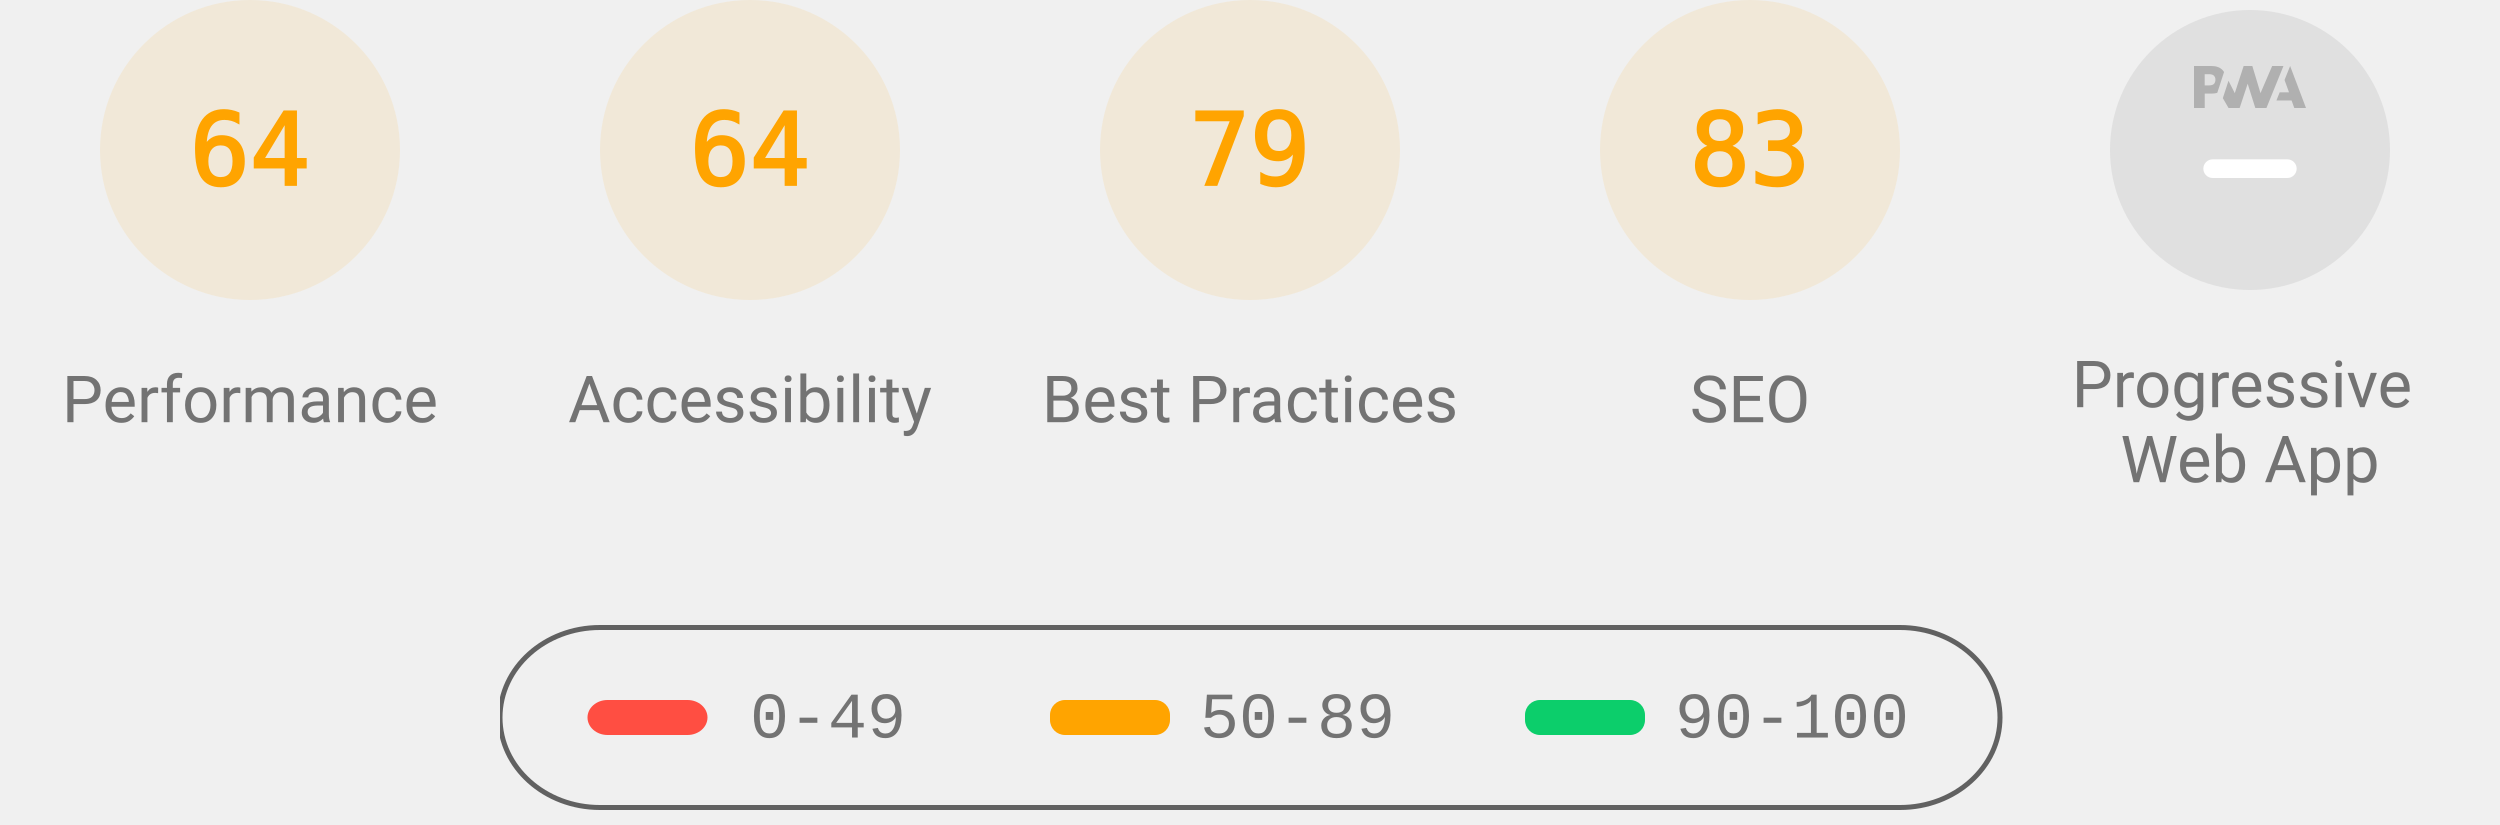
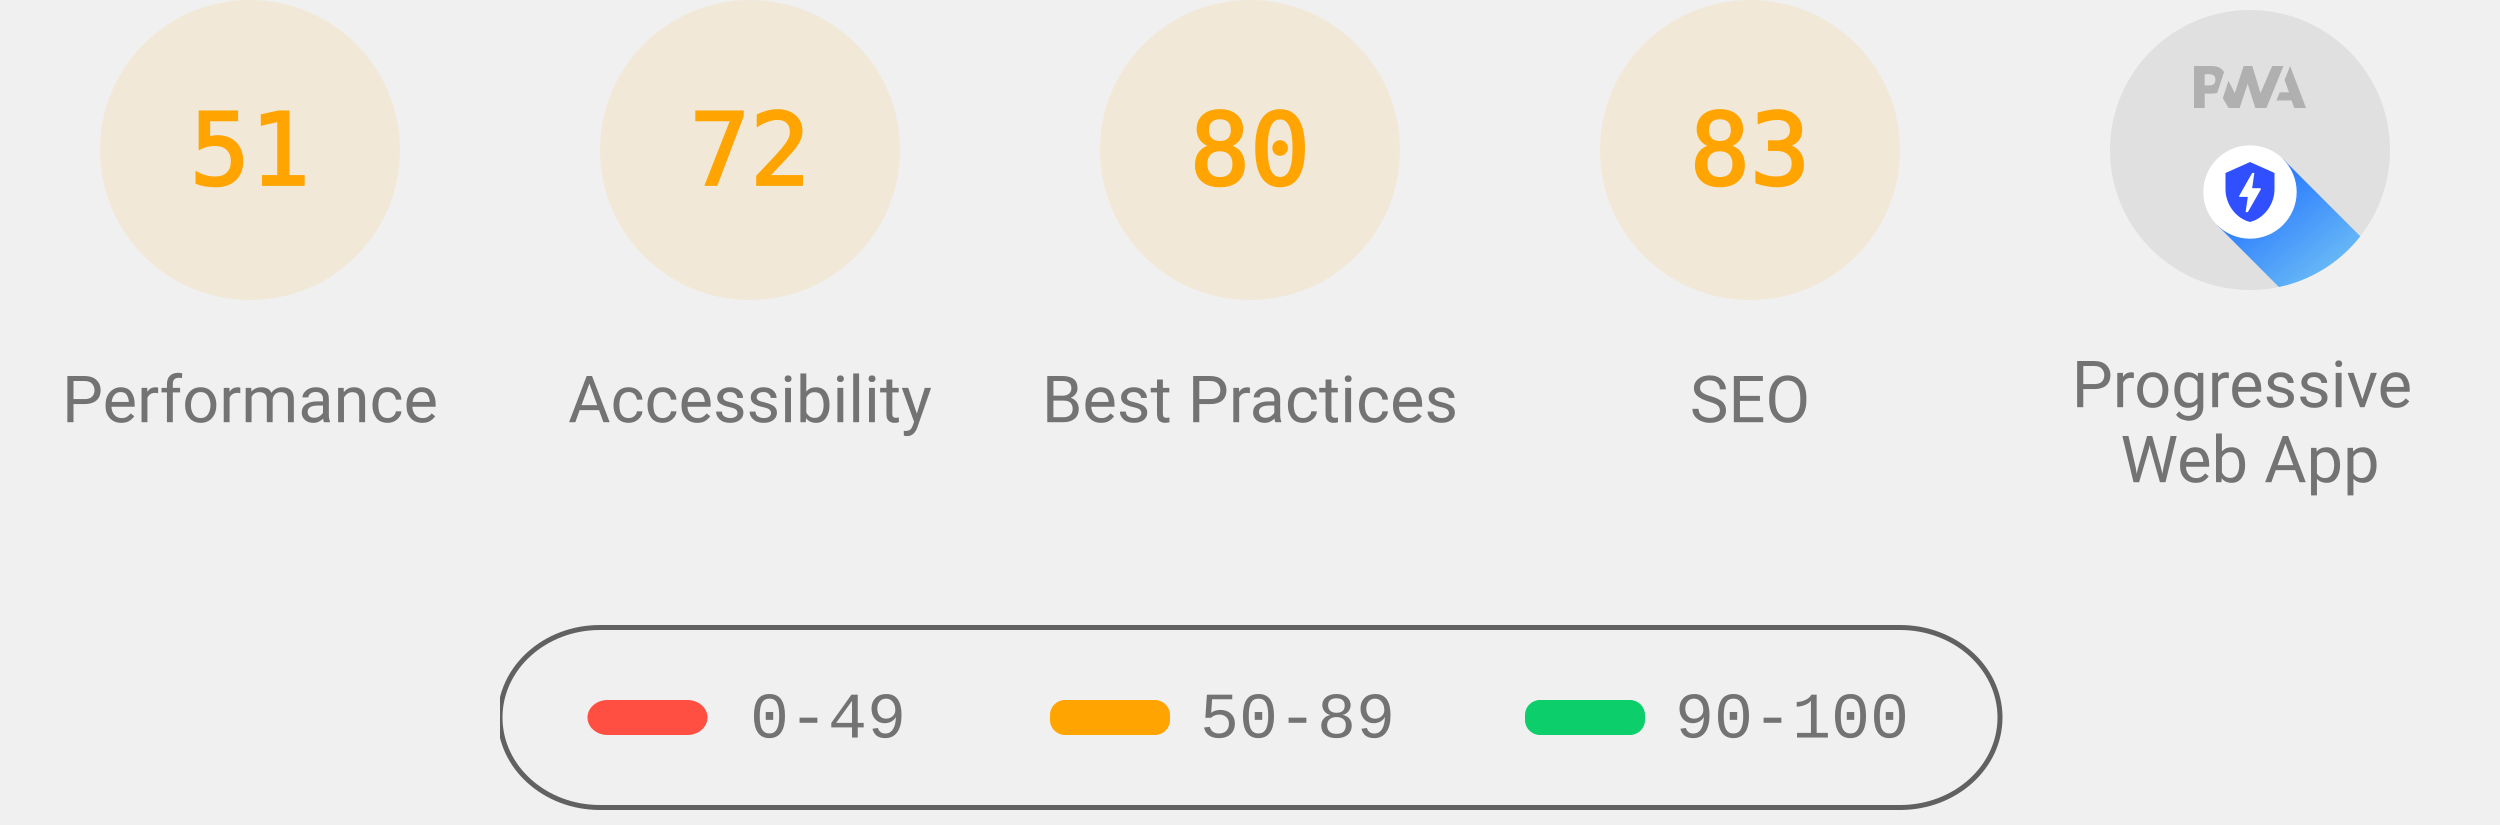
<svg xmlns="http://www.w3.org/2000/svg" class="theme--agnostic" fill="none" width="1000" height="330">
  <style>
			.gauge-base {
				opacity: 0.1
			}

			.gauge-arc {
				fill: none;
				animation-delay: 250ms;
				stroke-linecap: round;
				transform: rotate(-90deg);
				transform-origin: 100px 60px;
				animation: load-gauge 1s ease forwards
			}

			.guage-text {
				font-size: 40px;
				font-family: monospace;
				text-align: center
			}

			.guage-red {
				color: #ff4e42;
				fill: #ff4e42;
				stroke: #ff4e42
			}
			.guage-orange {
				color: #ffa400;
				fill: #ffa400;
				stroke: #ffa400
			}
			.guage-green {
				color: #0cce6b;
				fill: #0cce6b;
				stroke: #0cce6b
			}
			.theme--agnostic .guage-undefined {
				color: #5c5c5c;
				fill: #5c5c5c;
				stroke: #5c5c5c
			}
			.theme--light .guage-undefined {
				color: #1e1e1e;
				fill: #1e1e1e;
				stroke: #1e1e1e
			}
			.theme--dark .guage-undefined {
				color: #f5f5f5;
				fill: #f5f5f5;
				stroke: #f5f5f5
			}

			.guage-title {
				stroke: none;
				font-size: 26px;
				line-height: 26px;
				font-family: Roboto, Halvetica, Arial, sans-serif
			}
			.metric.guage-title {
				font-family: 'Courier New', Courier, monospace
			}
			.theme--agnostic .guage-title {
				color: #737373;
				fill: #737373
			}
			.theme--light .guage-title {
				color: #212121;
				fill: #212121
			}
			.theme--dark .guage-title {
				color: #f5f5f5;
				fill: #f5f5f5
			}

			@keyframes load-gauge {
				from {
					stroke-dasharray: 0 352.858
				}
			}
			.lh-gauge--pwa__disc {
				fill: #e0e0e0
			}
			.lh-gauge--pwa__logo {
				position: relative;
				fill: #b0b0b0
			}
			.lh-gauge--pwa__invisible {
				display: none
			}
			.lh-gauge--pwa__visible {
				display: inline
			}
			.guage-invisible {
				display: none
			}
			.lh-gauge--pwa__logo--primary-color {
				fill: #304ffe
			}
			.theme--agnostic .lh-gauge--pwa__logo--secondary-color {
				fill: #787878
			}
			.theme--light .lh-gauge--pwa__logo--secondary-color {
				fill: #3d3d3d
			}
			.theme--dark .lh-gauge--pwa__logo--secondary-color {
				fill: #d8b6b6
			}
			.theme--light #svg_2 {
				stroke: #00000022
			}
			.theme--agnostic #svg_2 {
				stroke: #616161
			}
			.theme--light #svg_2 {
				stroke: #00000022
			}
			.theme--dark #svg_2 {
				stroke: #f5f5f566
			}
		</style>
  <svg class="guage-div guage-perf guage-orange" viewBox="0 0 200 200" width="200" height="200" x="0" y="0">
    <circle class="gauge-base" r="56" cx="100" cy="60" stroke-width="8" />
-     <circle class="gauge-arc guage-arc-1" r="56" cx="100" cy="60" stroke-width="8" style="stroke-dasharray: 225.189, 351.858;" />
-     <text class="guage-text" x="100px" y="60px" alignment-baseline="central" dominant-baseline="central" text-anchor="middle">64</text>
+     <circle class="gauge-arc guage-arc-1" r="56" cx="100" cy="60" stroke-width="8" style="stroke-dasharray: 179.448, 351.858;" />
+     <text class="guage-text" x="100px" y="60px" alignment-baseline="central" dominant-baseline="central" text-anchor="middle">51</text>
    <text class="guage-title" x="100px" y="160px" alignment-baseline="central" dominant-baseline="central" text-anchor="middle">Performance</text>
  </svg>
  <svg class="guage-div guage-acc guage-orange" viewBox="0 0 200 200" width="200" height="200" x="200" y="0">
    <circle class="gauge-base" r="56" cx="100" cy="60" stroke-width="8" />
-     <circle class="gauge-arc guage-arc-2" r="56" cx="100" cy="60" stroke-width="8" style="stroke-dasharray: 225.189, 351.858;" />
-     <text class="guage-text" x="100px" y="60px" alignment-baseline="central" dominant-baseline="central" text-anchor="middle">64</text>
+     <circle class="gauge-arc guage-arc-2" r="56" cx="100" cy="60" stroke-width="8" style="stroke-dasharray: 253.338, 351.858;" />
+     <text class="guage-text" x="100px" y="60px" alignment-baseline="central" dominant-baseline="central" text-anchor="middle">72</text>
    <text class="guage-title" x="100px" y="160px" alignment-baseline="central" dominant-baseline="central" text-anchor="middle">Accessibility</text>
  </svg>
  <svg class="guage-div guage-best guage-orange" viewBox="0 0 200 200" width="200" height="200" x="400" y="0">
    <circle class="gauge-base" r="56" cx="100" cy="60" stroke-width="8" />
-     <circle class="gauge-arc guage-arc-3" r="56" cx="100" cy="60" stroke-width="8" style="stroke-dasharray: 277.968, 351.858;" />
-     <text class="guage-text" x="100px" y="60px" alignment-baseline="central" dominant-baseline="central" text-anchor="middle">79</text>
+     <circle class="gauge-arc guage-arc-3" r="56" cx="100" cy="60" stroke-width="8" style="stroke-dasharray: 281.486, 351.858;" />
+     <text class="guage-text" x="100px" y="60px" alignment-baseline="central" dominant-baseline="central" text-anchor="middle">80</text>
    <text class="guage-title" x="100px" y="160px" alignment-baseline="central" dominant-baseline="central" text-anchor="middle">Best Practices</text>
  </svg>
  <svg class="guage-div guage-seo guage-orange" viewBox="0 0 200 200" width="200" height="200" x="600" y="0">
    <circle class="gauge-base" r="56" cx="100" cy="60" stroke-width="8" />
    <circle class="gauge-arc guage-arc-4" r="56" cx="100" cy="60" stroke-width="8" style="stroke-dasharray: 292.042, 351.858;" />
    <text class="guage-text" x="100px" y="60px" alignment-baseline="central" dominant-baseline="central" text-anchor="middle">83</text>
    <text class="guage-title" x="100px" y="160px" alignment-baseline="central" dominant-baseline="central" text-anchor="middle">SEO</text>
  </svg>
  <svg class="guage-div guage-pwa " viewBox="0 0 200 200" width="200" height="200" x="800" y="0">
    <svg viewBox="0 0 60 60" width="112" height="112" x="44" y="4">
      <defs>
        <linearGradient id="lh-gauge--pwa__check-circle__gradient-0" x1="50%" y1="0%" x2="50%" y2="100%">
          <stop stop-color="#00C852" offset="0%" />
          <stop stop-color="#009688" offset="100%" />
        </linearGradient>
        <linearGradient id="lh-gauge--pwa__installable__shadow-gradient-0" x1="76.056%" x2="24.111%" y1="82.995%" y2="24.735%">
          <stop stop-color="#A5D6A7" offset="0%" />
          <stop stop-color="#80CBC4" offset="100%" />
        </linearGradient>
        <linearGradient id="lh-gauge--pwa__fast-reliable__shadow-gradient-0" x1="76.056%" y1="82.995%" x2="25.678%" y2="26.493%">
          <stop stop-color="#64B5F6" offset="0%" />
          <stop stop-color="#2979FF" offset="100%" />
        </linearGradient>
        <g id="lh-gauge--pwa__fast-reliable-badge-0">
          <circle fill="#FFFFFF" cx="10" cy="10" r="10" />
          <path fill="#304FFE" d="M10 3.58l5.25 2.34v3.5c0 3.23-2.24 6.26-5.25 7-3.01-.74-5.25-3.77-5.25-7v-3.5L10 3.58zm-.47 10.74l2.76-4.83.03-.07c.04-.08 0-.24-.22-.24h-1.64l.47-3.26h-.47l-2.7 4.77c-.02.01.05-.1-.04.05-.09.16-.1.31.18.31h1.63l-.47 3.27h.47z" />
        </g>
        <g id="lh-gauge--pwa__installable-badge-0">
          <circle fill="#FFFFFF" cx="10" cy="10" r="10" />
          <path fill="#009688" d="M10 4.167A5.835 5.835 0 0 0 4.167 10 5.835 5.835 0 0 0 10 15.833 5.835 5.835 0 0 0 15.833 10 5.835 5.835 0 0 0 10 4.167zm2.917 6.416h-2.334v2.334H9.417v-2.334H7.083V9.417h2.334V7.083h1.166v2.334h2.334v1.166z" />
        </g>
      </defs>
      <g stroke="none" fill-rule="nonzero">
        <circle class="lh-gauge--pwa__disc" cx="30" cy="30" r="30" />
        <g class="lh-gauge--pwa__logo">
          <path d="M35.66 19.39l.7-1.75h2L37.4 15 38.6 12l3.4 9h-2.51l-.58-1.61z" />
          <path d="M33.52 21l3.65-9h-2.42l-2.5 5.82L30.5 12h-1.86l-1.9 5.82-1.35-2.65-1.21 3.72L25.4 21h2.38l1.72-5.2 1.64 5.2z" />
          <path fill-rule="nonzero" d="M20.3 17.91h1.48c.45 0 .85-.05 1.2-.15l.39-1.18 1.07-3.3a2.64 2.64 0 0 0-.28-.37c-.55-.6-1.36-.91-2.42-.91H18v9h2.3V17.9zm1.96-3.84c.22.22.33.5.33.87 0 .36-.1.65-.29.87-.2.23-.59.35-1.15.35h-.86v-2.41h.87c.52 0 .89.1 1.1.32z" />
        </g>
-         <rect class="lh-gauge--pwa__component lh-gauge--pwa__na-line lh-gauge--pwa__visible" fill="#FFFFFF" x="20" y="32" width="20" height="4" rx="2" />
-         <g class="lh-gauge--pwa__component lh-gauge--pwa__fast-reliable-badge lh-gauge--pwa__invisible" transform="translate(20, 29)">
+         <rect class="lh-gauge--pwa__component lh-gauge--pwa__na-line lh-gauge--pwa__invisible" fill="#FFFFFF" x="20" y="32" width="20" height="4" rx="2" />
+         <g class="lh-gauge--pwa__component lh-gauge--pwa__fast-reliable-badge lh-gauge--pwa__visible" transform="translate(20, 29)">
          <path fill="url(#lh-gauge--pwa__fast-reliable__shadow-gradient-0)" d="M33.63 19.49A30 30 0 0 1 16.2 30.36L3 17.14 17.14 3l16.49 16.49z" />
          <use href="#lh-gauge--pwa__fast-reliable-badge-0" />
        </g>
        <g class="lh-gauge--pwa__component lh-gauge--pwa__installable-badge lh-gauge--pwa__invisible" transform="translate(20, 29)">
          <path fill="url(#lh-gauge--pwa__installable__shadow-gradient-0)" d="M33.629 19.487c-4.272 5.453-10.391 9.39-17.415 10.869L3 17.142 17.142 3 33.63 19.487z" />
          <use href="#lh-gauge--pwa__installable-badge-0" />
        </g>
        <g class="lh-gauge--pwa__component lh-gauge--pwa__fast-reliable-installable-badges lh-gauge--pwa__invisible">
          <g transform="translate(8, 29)">
            <path fill="url(#lh-gauge--pwa__fast-reliable__shadow-gradient-0)" d="M16.321 30.463L3 17.143 17.142 3l22.365 22.365A29.864 29.864 0 0 1 22 31c-1.942 0-3.84-.184-5.679-.537z" />
            <use href="#lh-gauge--pwa__fast-reliable-badge-0" />
          </g>
          <g transform="translate(32, 29)">
            <path fill="url(#lh-gauge--pwa__installable__shadow-gradient-0)" d="M25.982 11.84a30.107 30.107 0 0 1-13.08 15.203L3 17.143 17.142 3l8.84 8.84z" />
            <use href="#lh-gauge--pwa__installable-badge-0" />
          </g>
        </g>
        <g class="lh-gauge--pwa__component lh-gauge--pwa__check-circle lh-gauge--pwa__invisible" transform="translate(18, 28)">
          <circle fill="#FFFFFF" cx="12" cy="12" r="12" />
          <path fill="url(#lh-gauge--pwa__check-circle__gradient-0)" d="M12 2a10 10 0 1 0 0 20 10 10 0 0 0 0-20zm-2 15l-5-5 1.41-1.41L10 14.17l7.59-7.59L19 8l-9 9z" />
        </g>
      </g>
    </svg>
    <text class="guage-title" y="160px" alignment-baseline="central" dominant-baseline="central" text-anchor="middle">
      <tspan x="100px" dy="-6px">Progressive</tspan>
      <tspan x="100px" dy="30px">Web App</tspan>
    </text>
  </svg>
  <svg width="604" height="76" x="200" y="250">
    <g>
      <rect fill="none" id="canvas_background" height="80" width="604" y="-1" x="-1" />
      <g display="none" overflow="visible" y="0" x="0" height="100%" width="100%" id="canvasGrid">
        <rect fill="url(#gridpattern)" stroke-width="0" y="0" x="0" height="100%" width="100%" />
      </g>
    </g>
    <g>
      <rect fill-opacity="0" stroke-width="2" rx="40" id="svg_2" height="72" width="600" y="1" x="0" fill="#000000" />
      <rect stroke="#000" rx="8" id="svg_3" height="14" width="48" y="30" x="35" stroke-opacity="null" stroke-width="0" fill="#ff4e42" />
      <rect stroke="#000" rx="6" id="svg_4" height="14" width="48" y="30" x="220" stroke-opacity="null" stroke-width="0" fill="#ffa400" />
      <rect stroke="#000" rx="6" id="svg_5" height="14" width="48" y="30" x="410" stroke-opacity="null" stroke-width="0" fill="#0cce6b" />
      <text class="metric guage-title" xml:space="preserve" text-anchor="start" font-size="26" id="svg_6" y="45" x="100" stroke-opacity="null" stroke-width="0" stroke="#000">0-49</text>
      <text class="metric guage-title" xml:space="preserve" text-anchor="start" font-size="26" id="svg_7" y="45" x="280" stroke-opacity="null" stroke-width="0" stroke="#000">50-89</text>
      <text class="metric guage-title" xml:space="preserve" text-anchor="start" font-size="26" id="svg_8" y="45" x="470" stroke-opacity="null" stroke-width="0" stroke="#000">90-100</text>
    </g>
  </svg>
</svg>
